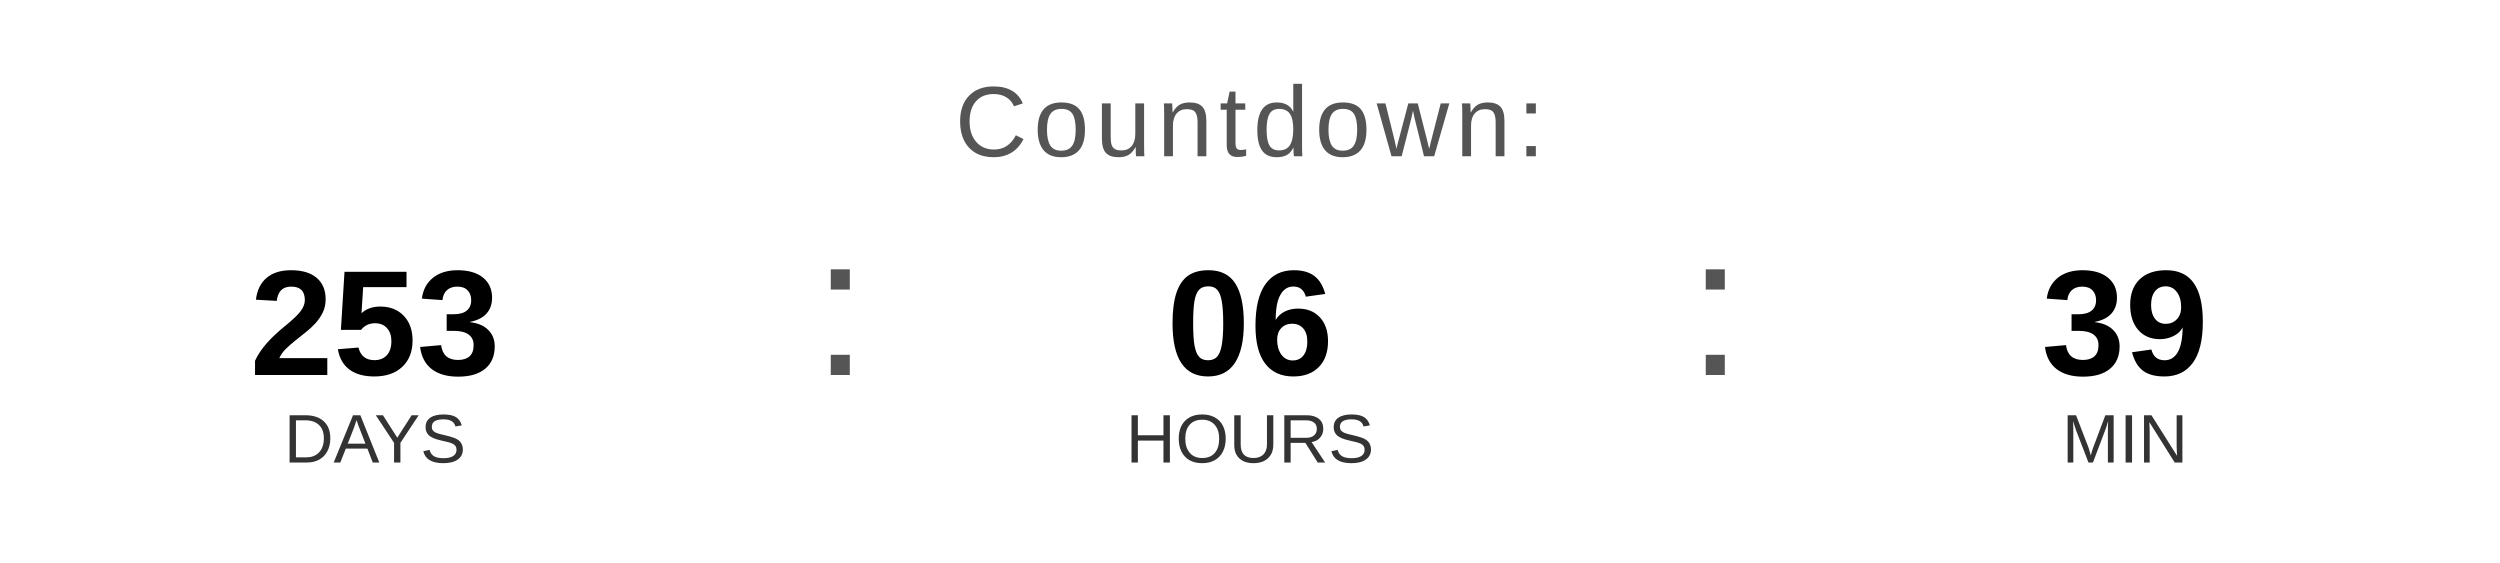
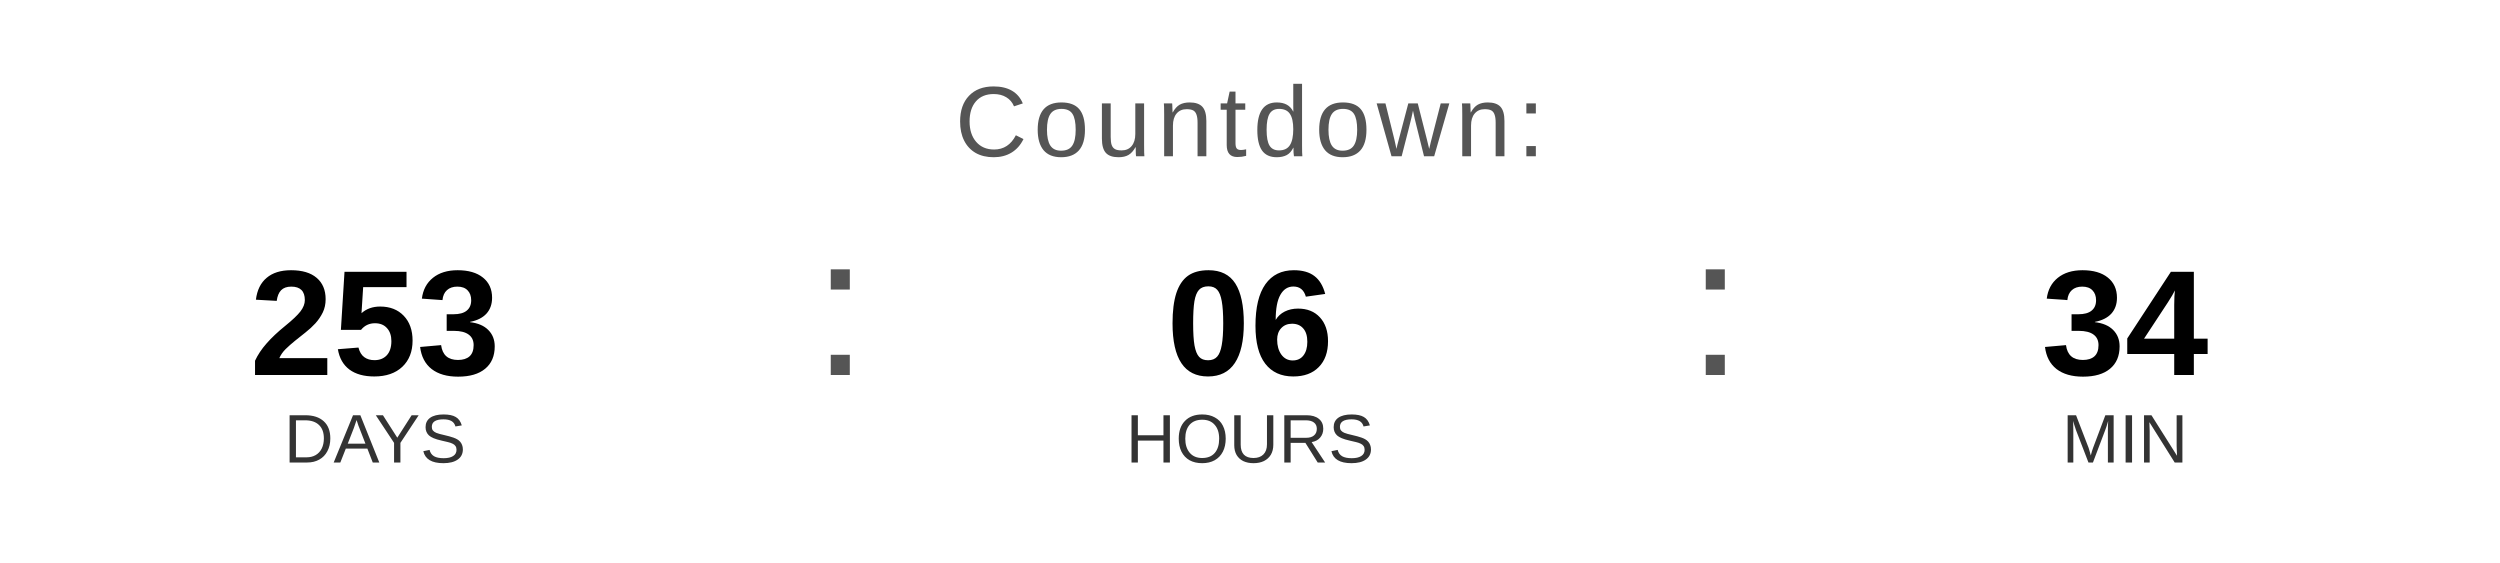
<svg xmlns="http://www.w3.org/2000/svg" width="400" height="90" viewBox="0 0 400 90">
  <text x="200" y="25" font-family="Arial, Helvetica, sans-serif" font-size="16" fill="#555555" text-anchor="middle" letter-spacing="1">
    Countdown:
  </text>
  <text x="60" y="60" font-family="Arial, Helvetica, sans-serif" font-size="24" font-weight="bold" fill="#000000" text-anchor="middle">253</text>
  <text x="60" y="74" font-family="Arial, Helvetica, sans-serif" font-size="11" fill="#333333" text-anchor="middle">DAYS</text>
  <text x="130" y="60" font-family="Arial, sans-serif" font-size="32" fill="#555555">:</text>
  <text x="200" y="60" font-family="Arial, Helvetica, sans-serif" font-size="24" font-weight="bold" fill="#000000" text-anchor="middle">06</text>
  <text x="200" y="74" font-family="Arial, Helvetica, sans-serif" font-size="11" fill="#333333" text-anchor="middle">HOURS</text>
  <text x="270" y="60" font-family="Arial, sans-serif" font-size="32" fill="#555555">:</text>
-   <text x="340" y="60" font-family="Arial, Helvetica, sans-serif" font-size="24" font-weight="bold" fill="#000000" text-anchor="middle">39</text>
+   <text x="340" y="60" font-family="Arial, Helvetica, sans-serif" font-size="24" font-weight="bold" fill="#000000" text-anchor="middle">34</text>
  <text x="340" y="74" font-family="Arial, Helvetica, sans-serif" font-size="11" fill="#333333" text-anchor="middle">MIN</text>
</svg>
